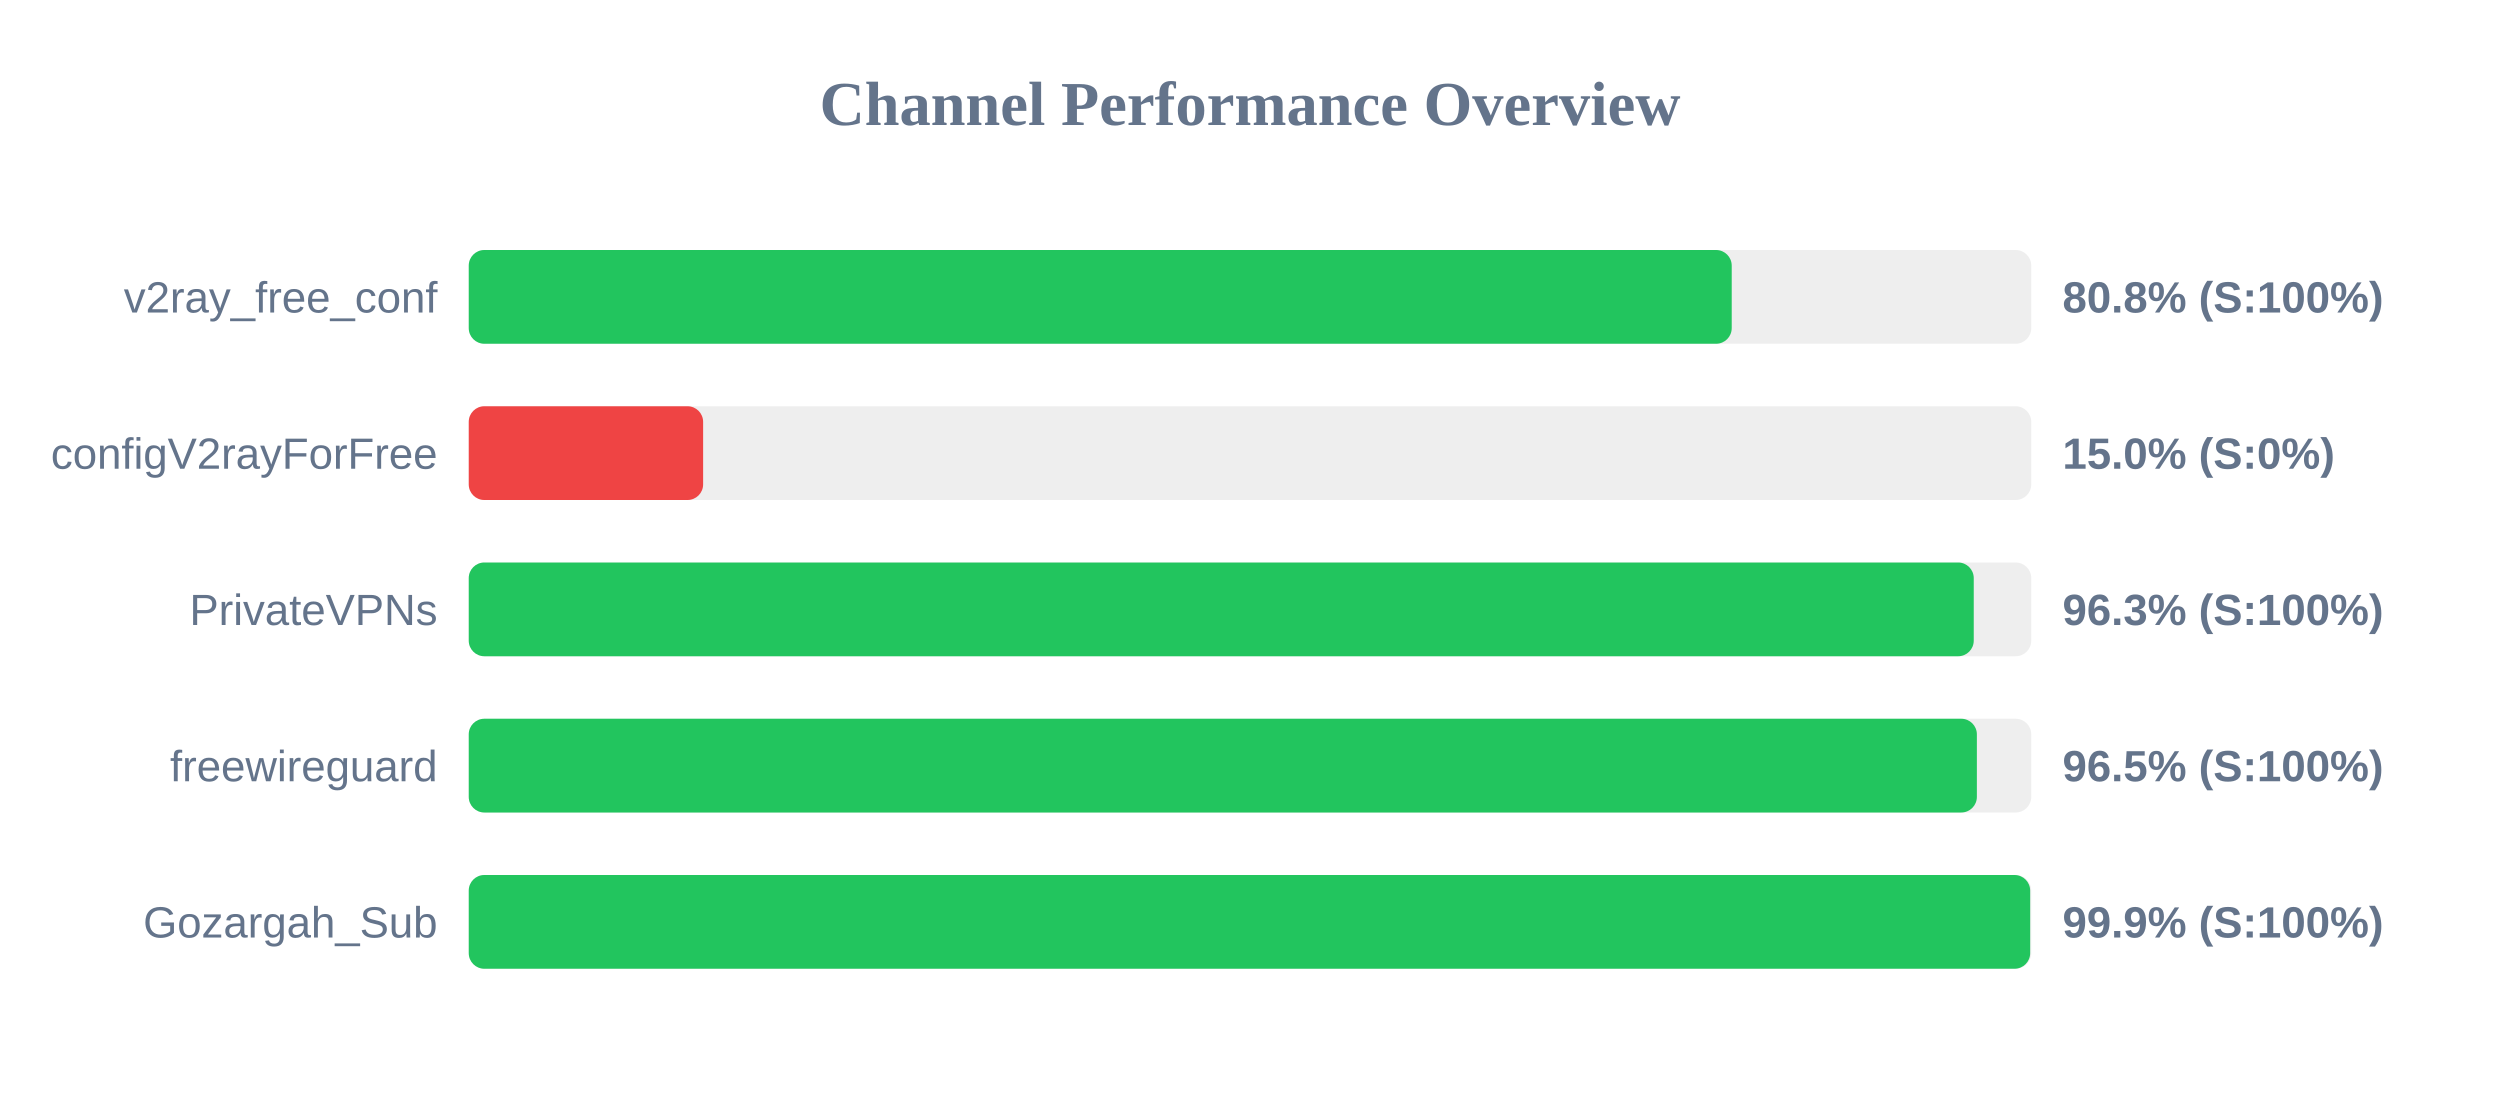
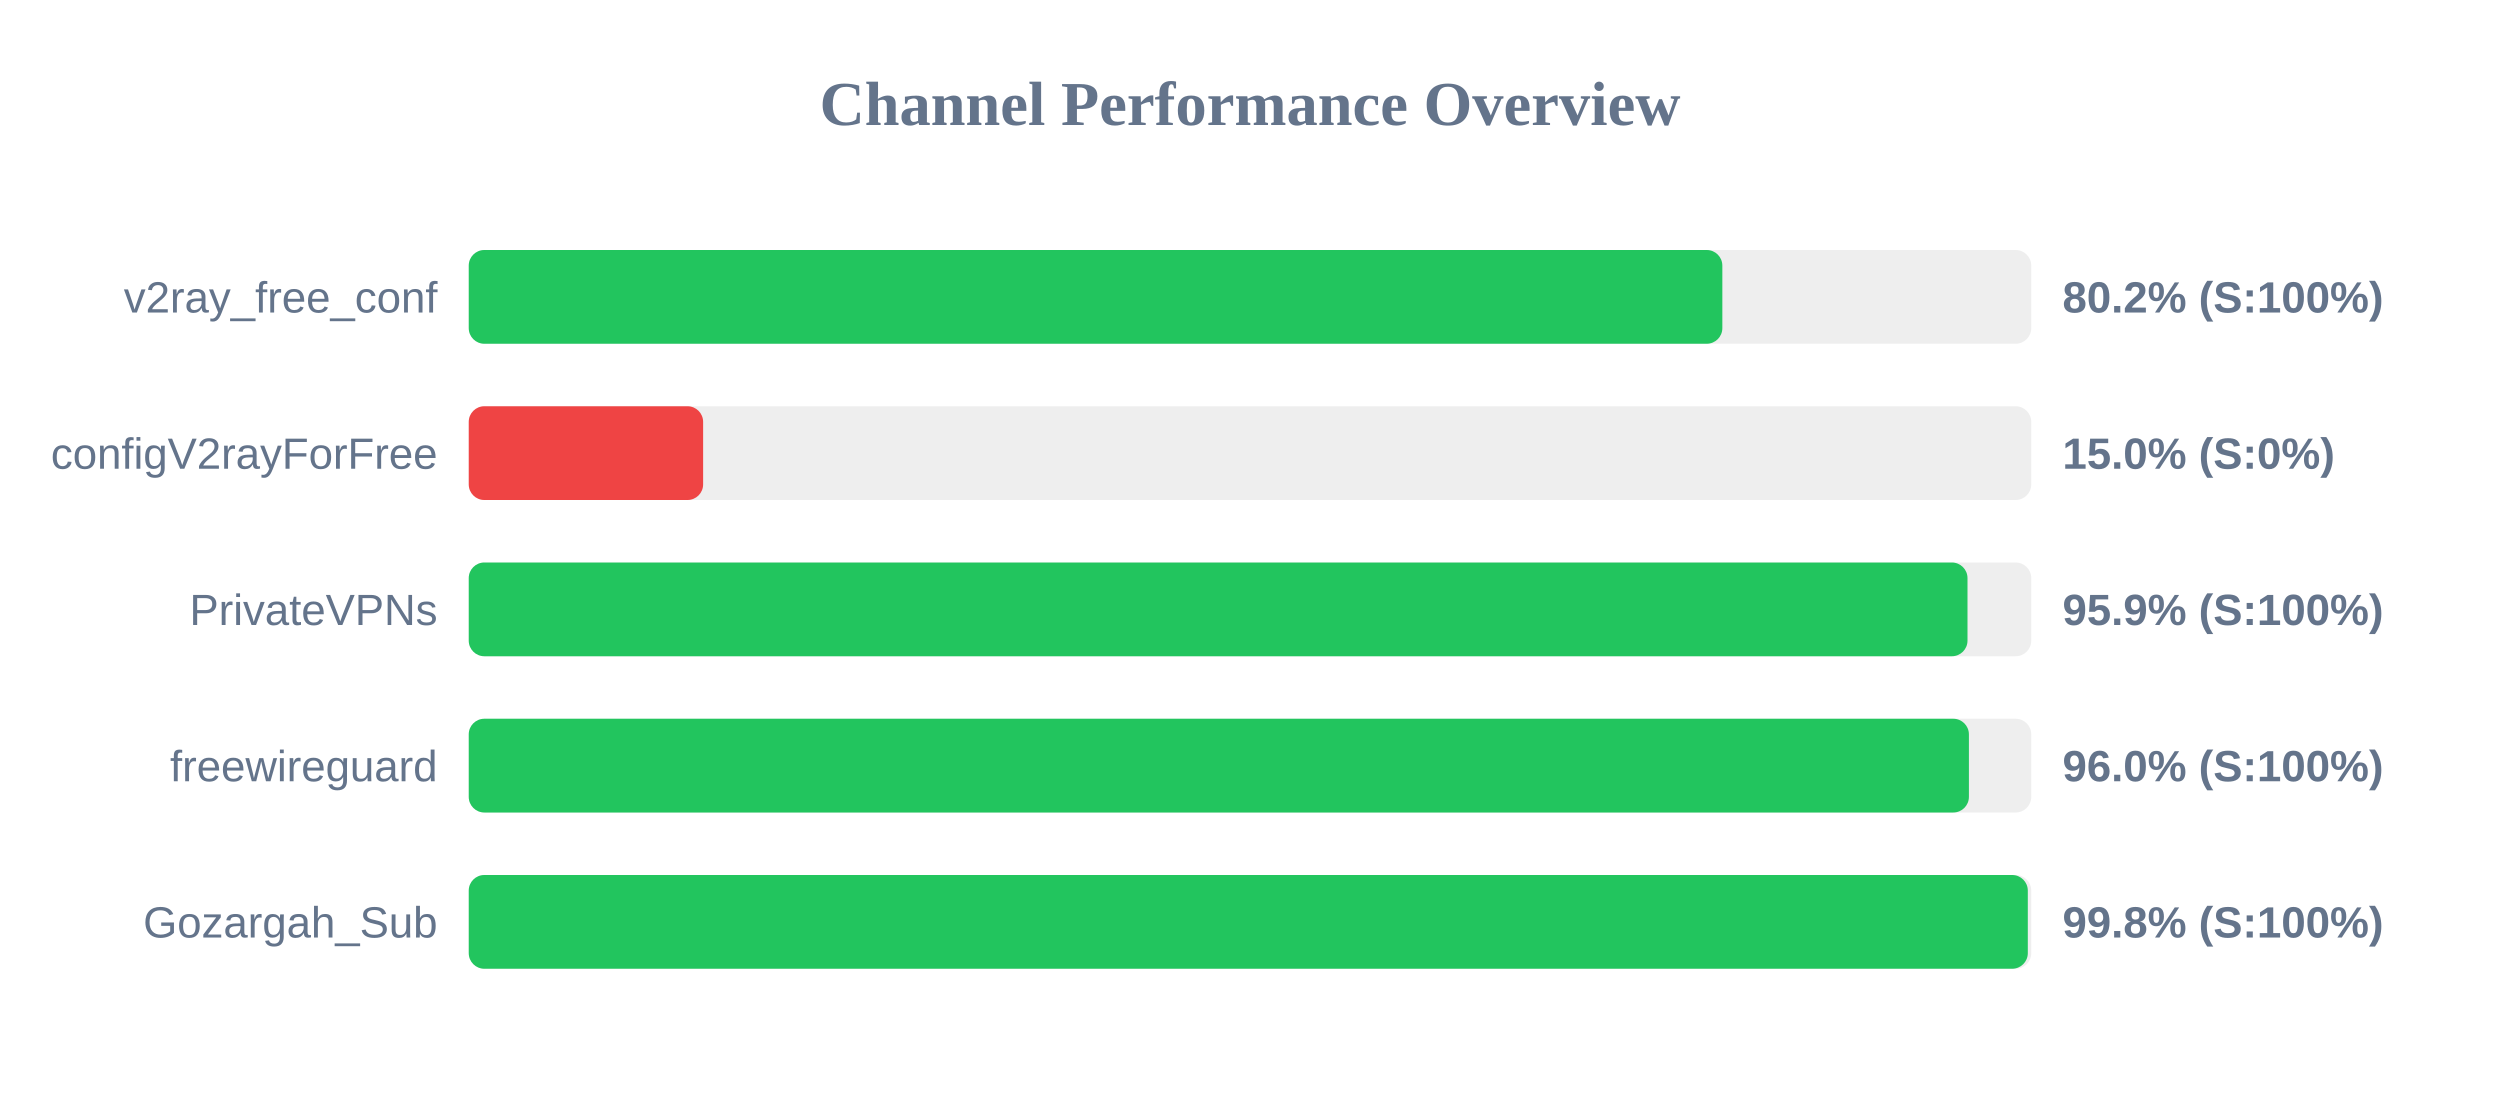
<svg xmlns="http://www.w3.org/2000/svg" width="800" height="350" version="1.1">
  <style>
        .row { font: 14px Arial; fill: #64748b; }
        .score { font: bold 14px Arial; fill: #64748b; }
    </style>
  <text x="400" y="40" text-anchor="middle" font-size="20px" font-weight="bold" fill="#64748b">Channel Performance Overview</text>
  <rect x="150" y="80" width="500" height="30" fill="#eee" rx="5" />
-   <rect x="150" y="80" width="404.15" height="30" fill="#22c55e" rx="5" />
+   <rect x="150" y="80" width="401.15" height="30" fill="#22c55e" rx="5" />
  <text x="140" y="100" text-anchor="end" class="row">v2ray_free_conf</text>
-   <text x="660" y="100" text-anchor="start" class="score">80.8% (S:100%)</text>
+   <text x="660" y="100" text-anchor="start" class="score">80.2% (S:100%)</text>
  <rect x="150" y="130" width="500" height="30" fill="#eee" rx="5" />
  <rect x="150" y="130" width="75.0" height="30" fill="#ef4444" rx="5" />
  <text x="140" y="150" text-anchor="end" class="row">configV2rayForFree</text>
  <text x="660" y="150" text-anchor="start" class="score">15.0% (S:0%)</text>
  <rect x="150" y="180" width="500" height="30" fill="#eee" rx="5" />
-   <rect x="150" y="180" width="481.6" height="30" fill="#22c55e" rx="5" />
+   <rect x="150" y="180" width="479.6" height="30" fill="#22c55e" rx="5" />
  <text x="140" y="200" text-anchor="end" class="row">PrivateVPNs</text>
-   <text x="660" y="200" text-anchor="start" class="score">96.3% (S:100%)</text>
+   <text x="660" y="200" text-anchor="start" class="score">95.9% (S:100%)</text>
  <rect x="150" y="230" width="500" height="30" fill="#eee" rx="5" />
-   <rect x="150" y="230" width="482.6" height="30" fill="#22c55e" rx="5" />
+   <rect x="150" y="230" width="480.05" height="30" fill="#22c55e" rx="5" />
  <text x="140" y="250" text-anchor="end" class="row">freewireguard</text>
-   <text x="660" y="250" text-anchor="start" class="score">96.5% (S:100%)</text>
+   <text x="660" y="250" text-anchor="start" class="score">96.0% (S:100%)</text>
  <rect x="150" y="280" width="500" height="30" fill="#eee" rx="5" />
-   <rect x="150" y="280" width="499.65" height="30" fill="#22c55e" rx="5" />
+   <rect x="150" y="280" width="498.9" height="30" fill="#22c55e" rx="5" />
  <text x="140" y="300" text-anchor="end" class="row">Gozargah_Sub</text>
-   <text x="660" y="300" text-anchor="start" class="score">99.9% (S:100%)</text>
+   <text x="660" y="300" text-anchor="start" class="score">99.8% (S:100%)</text>
</svg>
